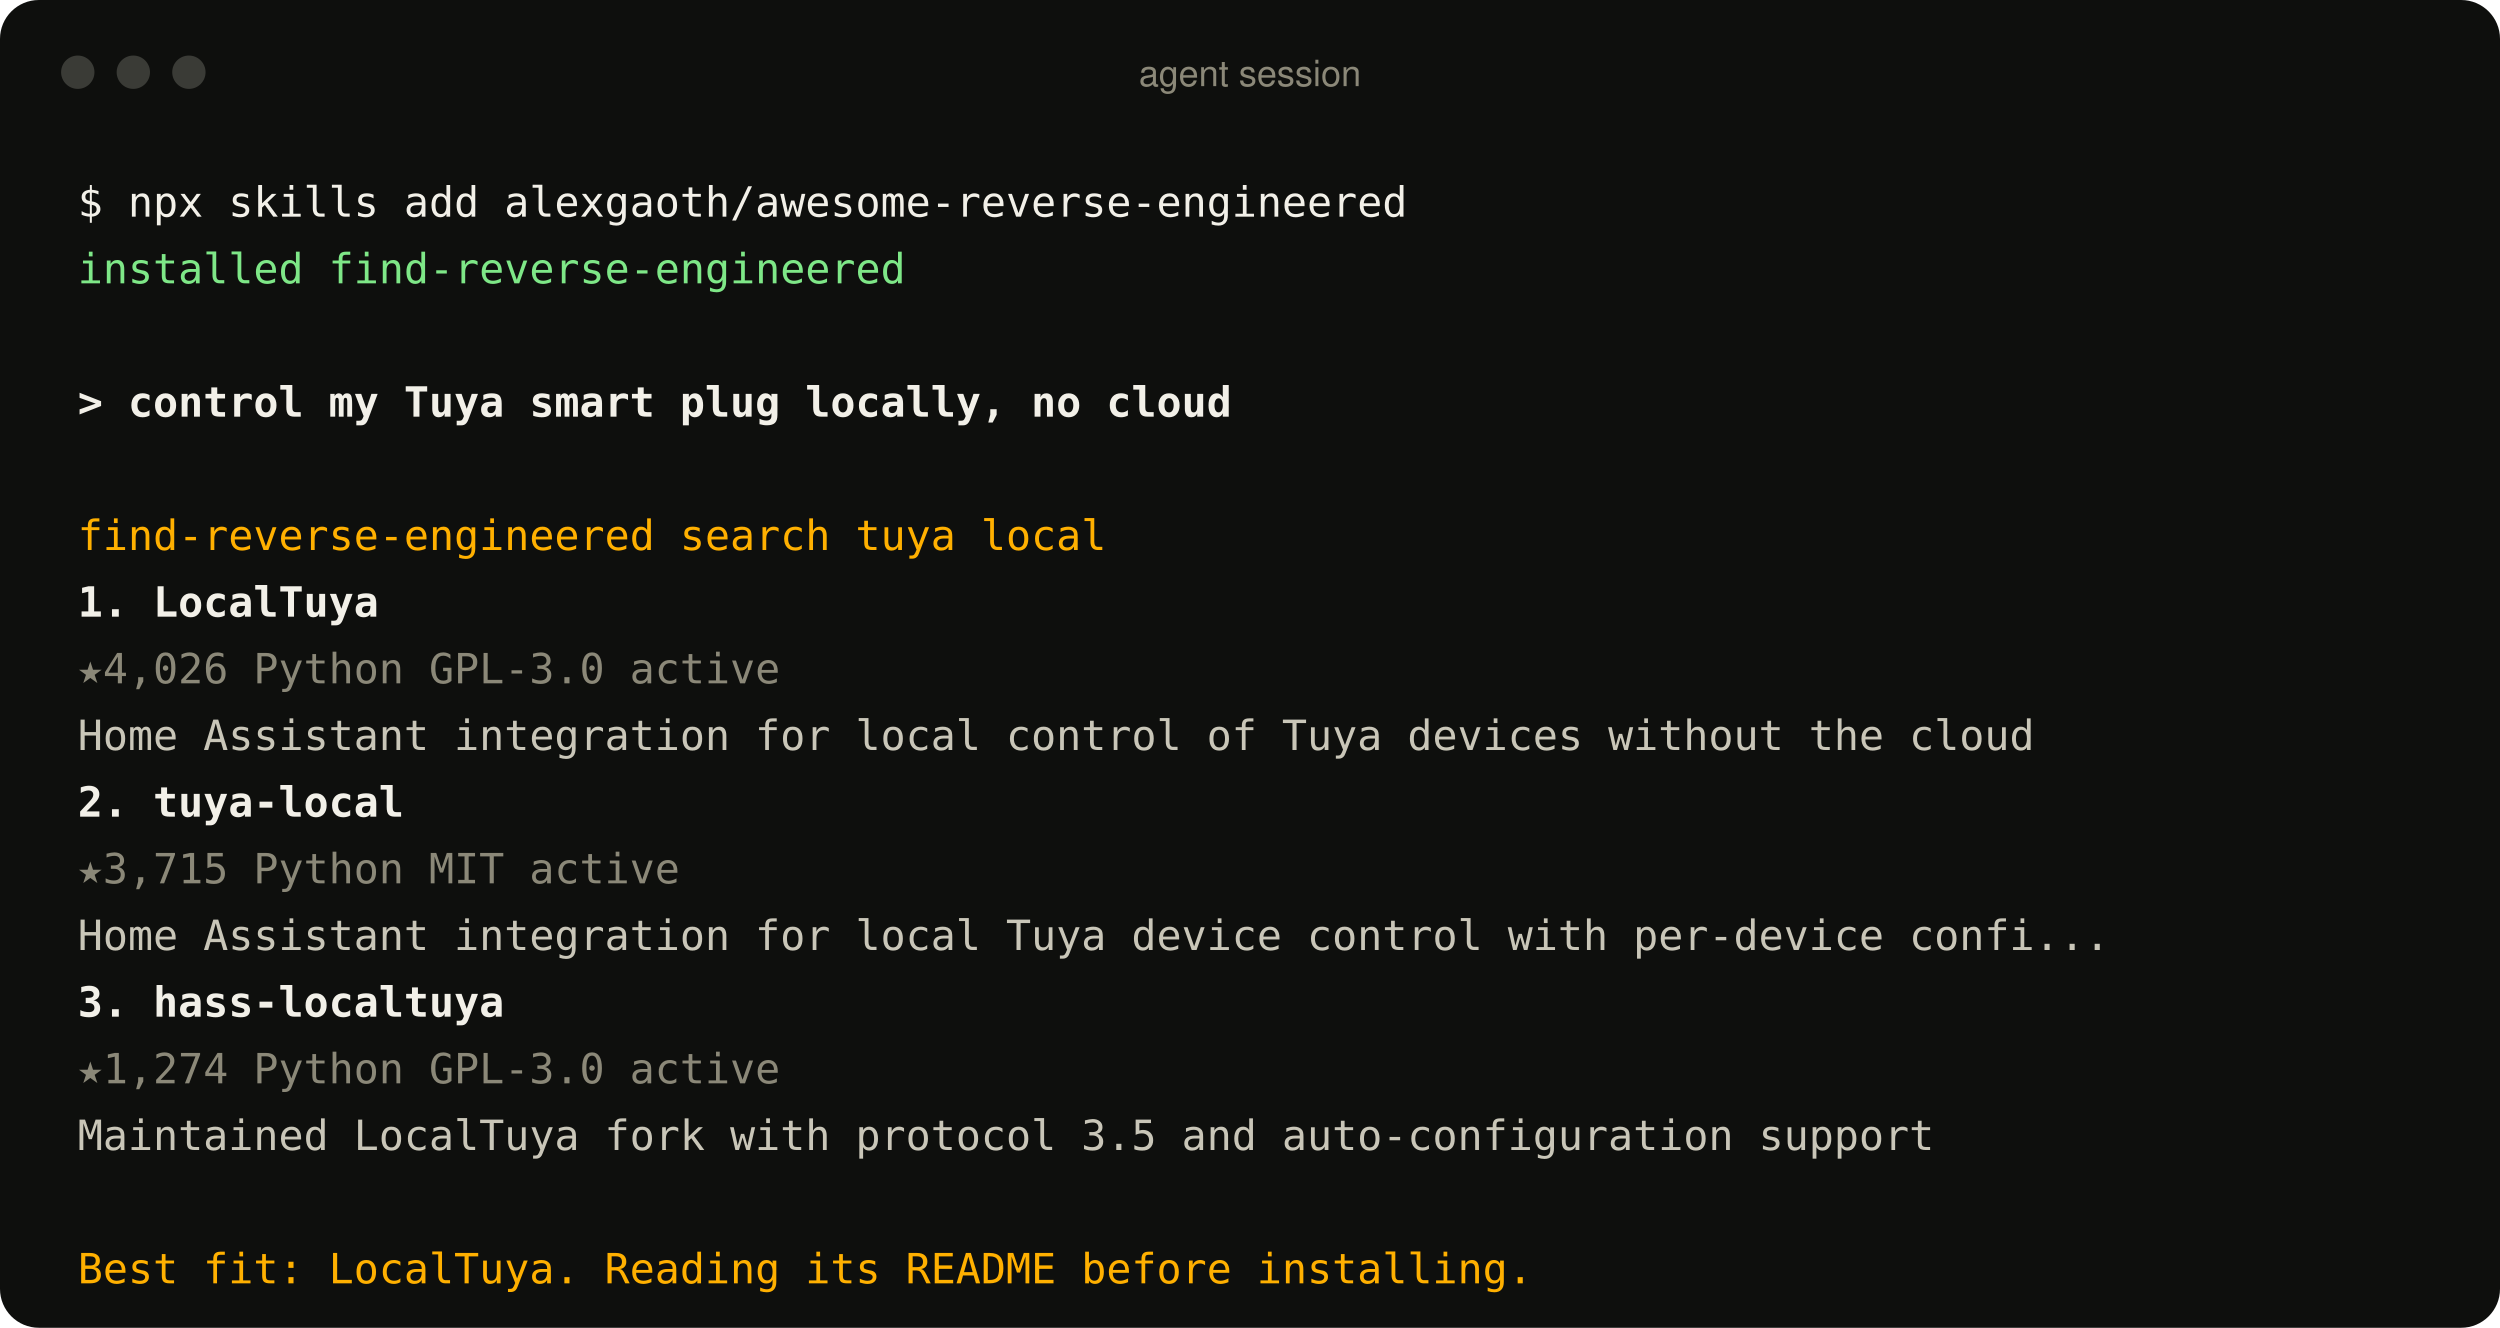
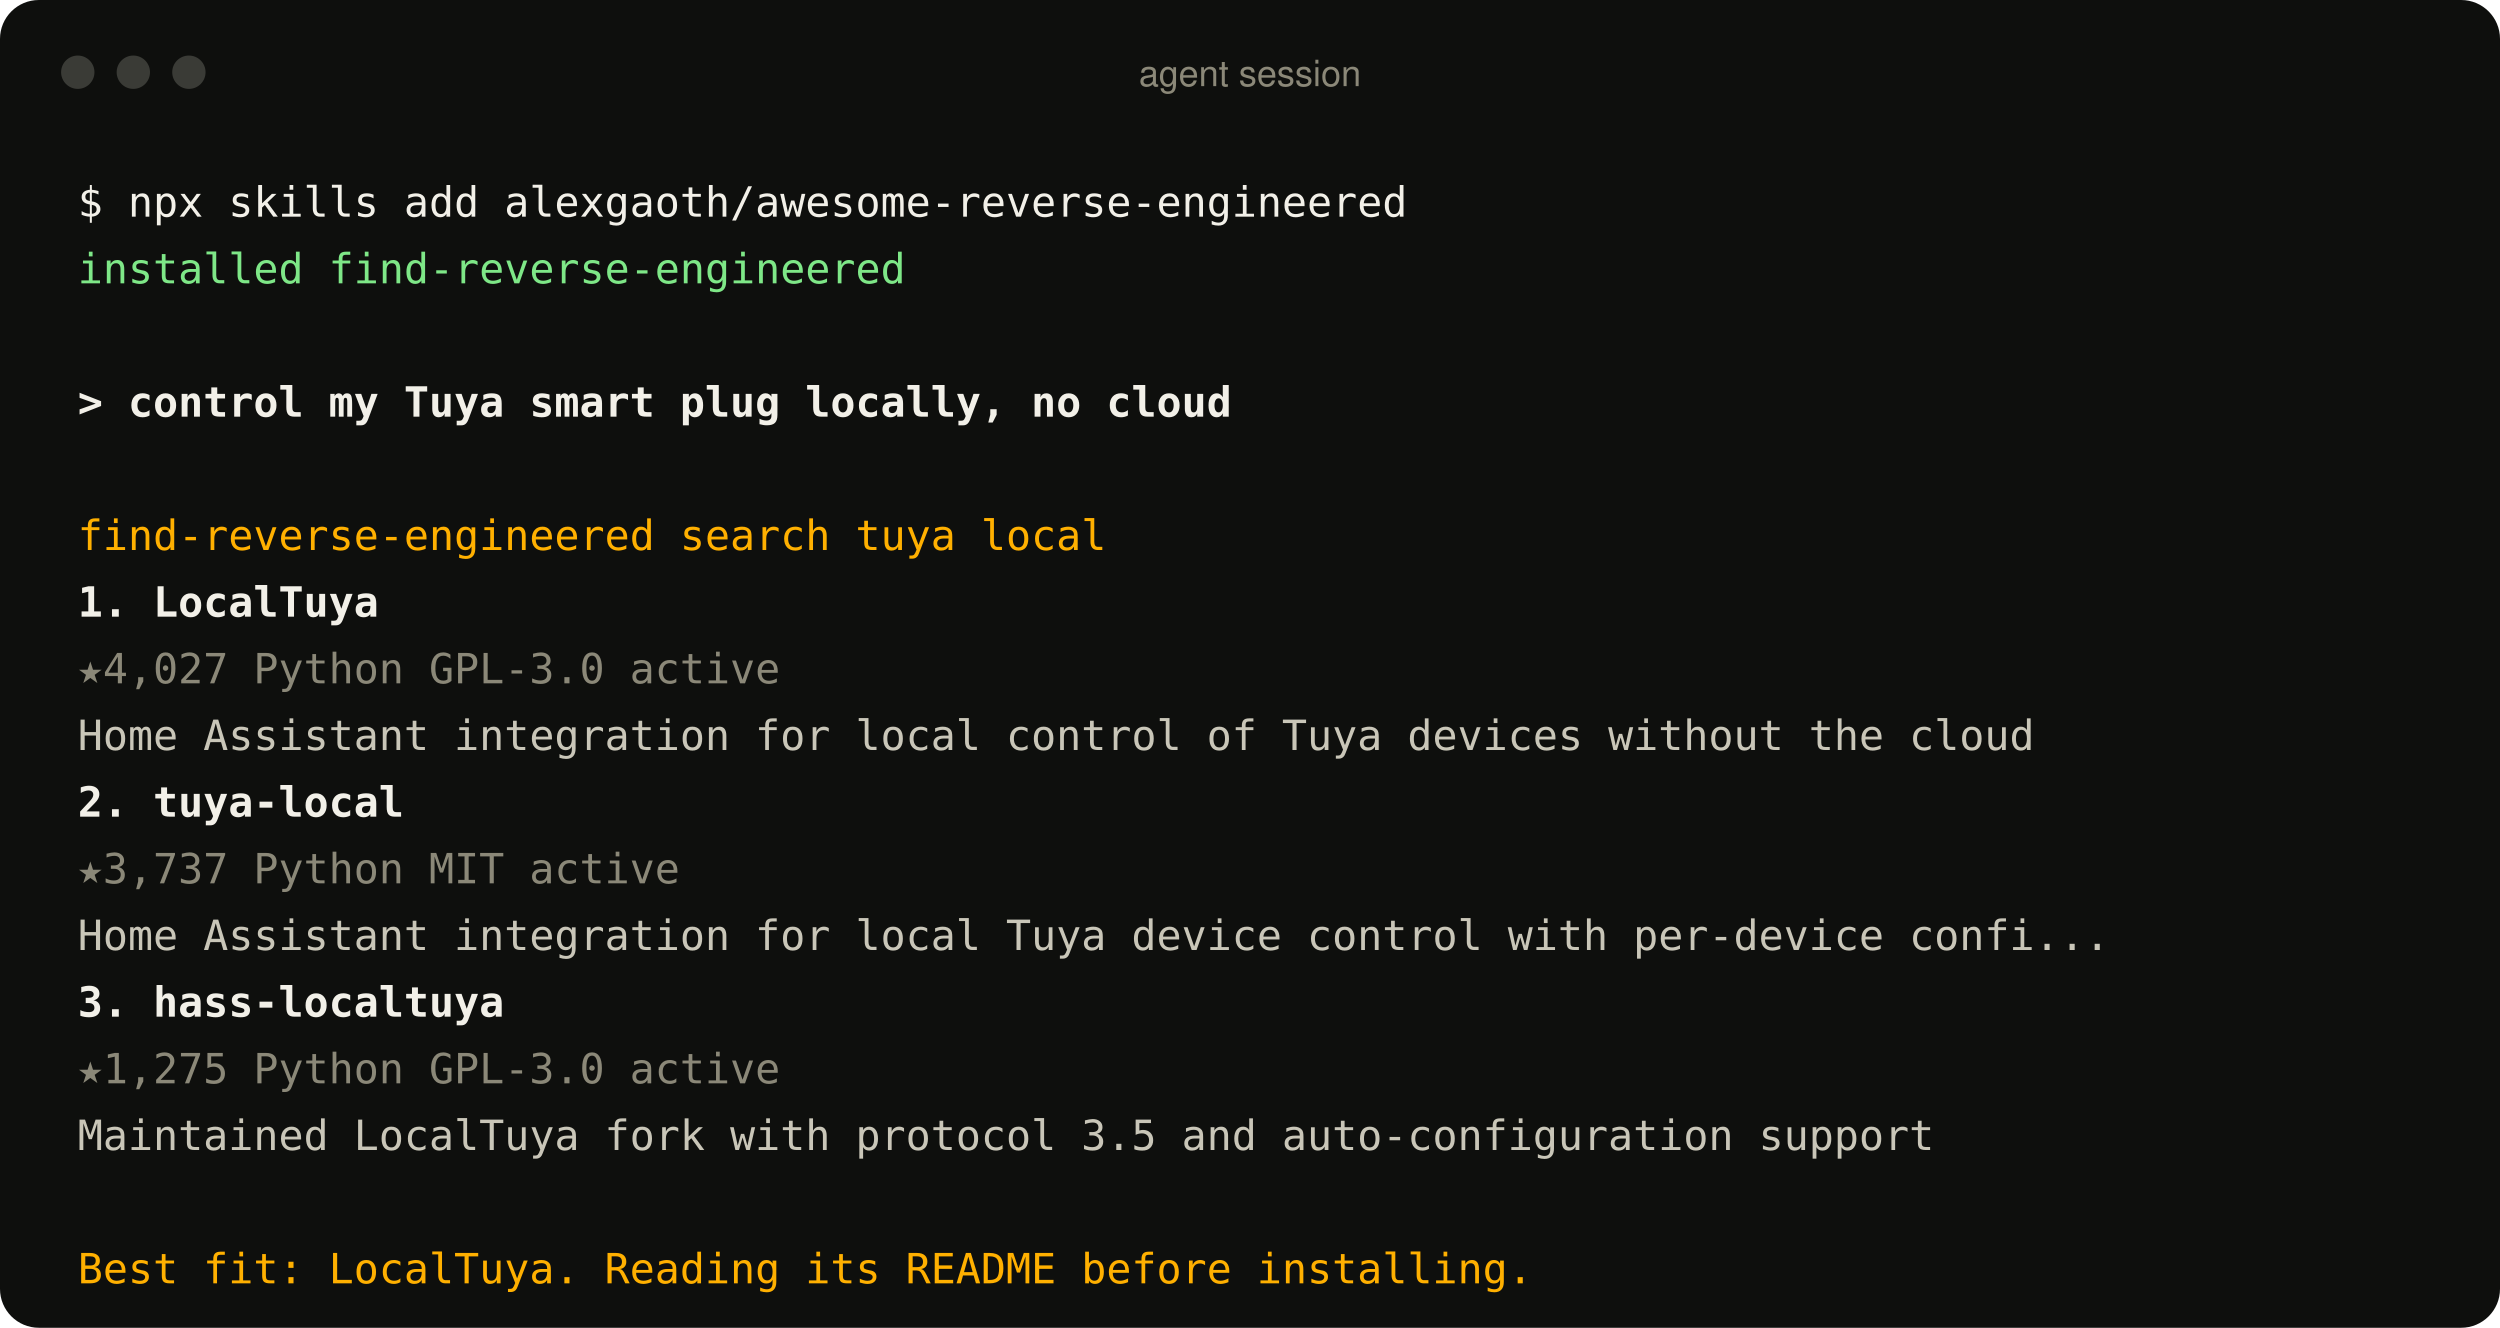
<svg xmlns="http://www.w3.org/2000/svg" width="900" height="478" viewBox="0 0 900 478" role="img" aria-label="An agent using the find-reverse-engineered skill">
  <style>
text{font:15px ui-monospace, SFMono-Regular, Menlo, Consolas, monospace;fill:#c9c6b8;white-space:pre}
.p{fill:#f2f0e8} .ok{fill:#7ee787} .u{fill:#f2f0e8;font-weight:600} .a{fill:#ffb000}
.r{fill:#f2f0e8;font-weight:600} .m{fill:#8b8878} .d{fill:#c9c6b8} .bar{font:13px -apple-system, BlinkMacSystemFont, 'Segoe UI', Helvetica, Arial, sans-serif;fill:#8b8878}
</style>
  <rect width="900" height="478" rx="14" fill="#0e0f0d" />
  <circle cx="28" cy="26" r="6" fill="#3a3b36" />
  <circle cx="48" cy="26" r="6" fill="#3a3b36" />
  <circle cx="68" cy="26" r="6" fill="#3a3b36" />
  <text x="450" y="31" text-anchor="middle" class="bar">agent session</text>
  <text x="28" y="78" class="p">$ npx skills add alexgaoth/awesome-reverse-engineered</text>
  <text x="28" y="102" class="ok">  installed find-reverse-engineered</text>
  <text x="28" y="150" class="u">&gt; control my Tuya smart plug locally, no cloud</text>
  <text x="28" y="198" class="a">  find-reverse-engineered  search tuya local</text>
  <text x="28" y="222" class="r">  1. LocalTuya</text>
-   <text x="28" y="246" class="m">     ★4,026  Python  GPL-3.0  active</text>
+   <text x="28" y="246" class="m">     ★4,027  Python  GPL-3.0  active</text>
  <text x="28" y="270" class="d">     Home Assistant integration for local control of Tuya devices without the cloud</text>
  <text x="28" y="294" class="r">  2. tuya-local</text>
-   <text x="28" y="318" class="m">     ★3,715  Python  MIT  active</text>
+   <text x="28" y="318" class="m">     ★3,737  Python  MIT  active</text>
  <text x="28" y="342" class="d">     Home Assistant integration for local Tuya device control with per-device confi...</text>
  <text x="28" y="366" class="r">  3. hass-localtuya</text>
-   <text x="28" y="390" class="m">     ★1,274  Python  GPL-3.0  active</text>
+   <text x="28" y="390" class="m">     ★1,275  Python  GPL-3.0  active</text>
  <text x="28" y="414" class="d">     Maintained LocalTuya fork with protocol 3.5 and auto-configuration support</text>
  <text x="28" y="462" class="a">  Best fit: LocalTuya. Reading its README before installing.</text>
</svg>
